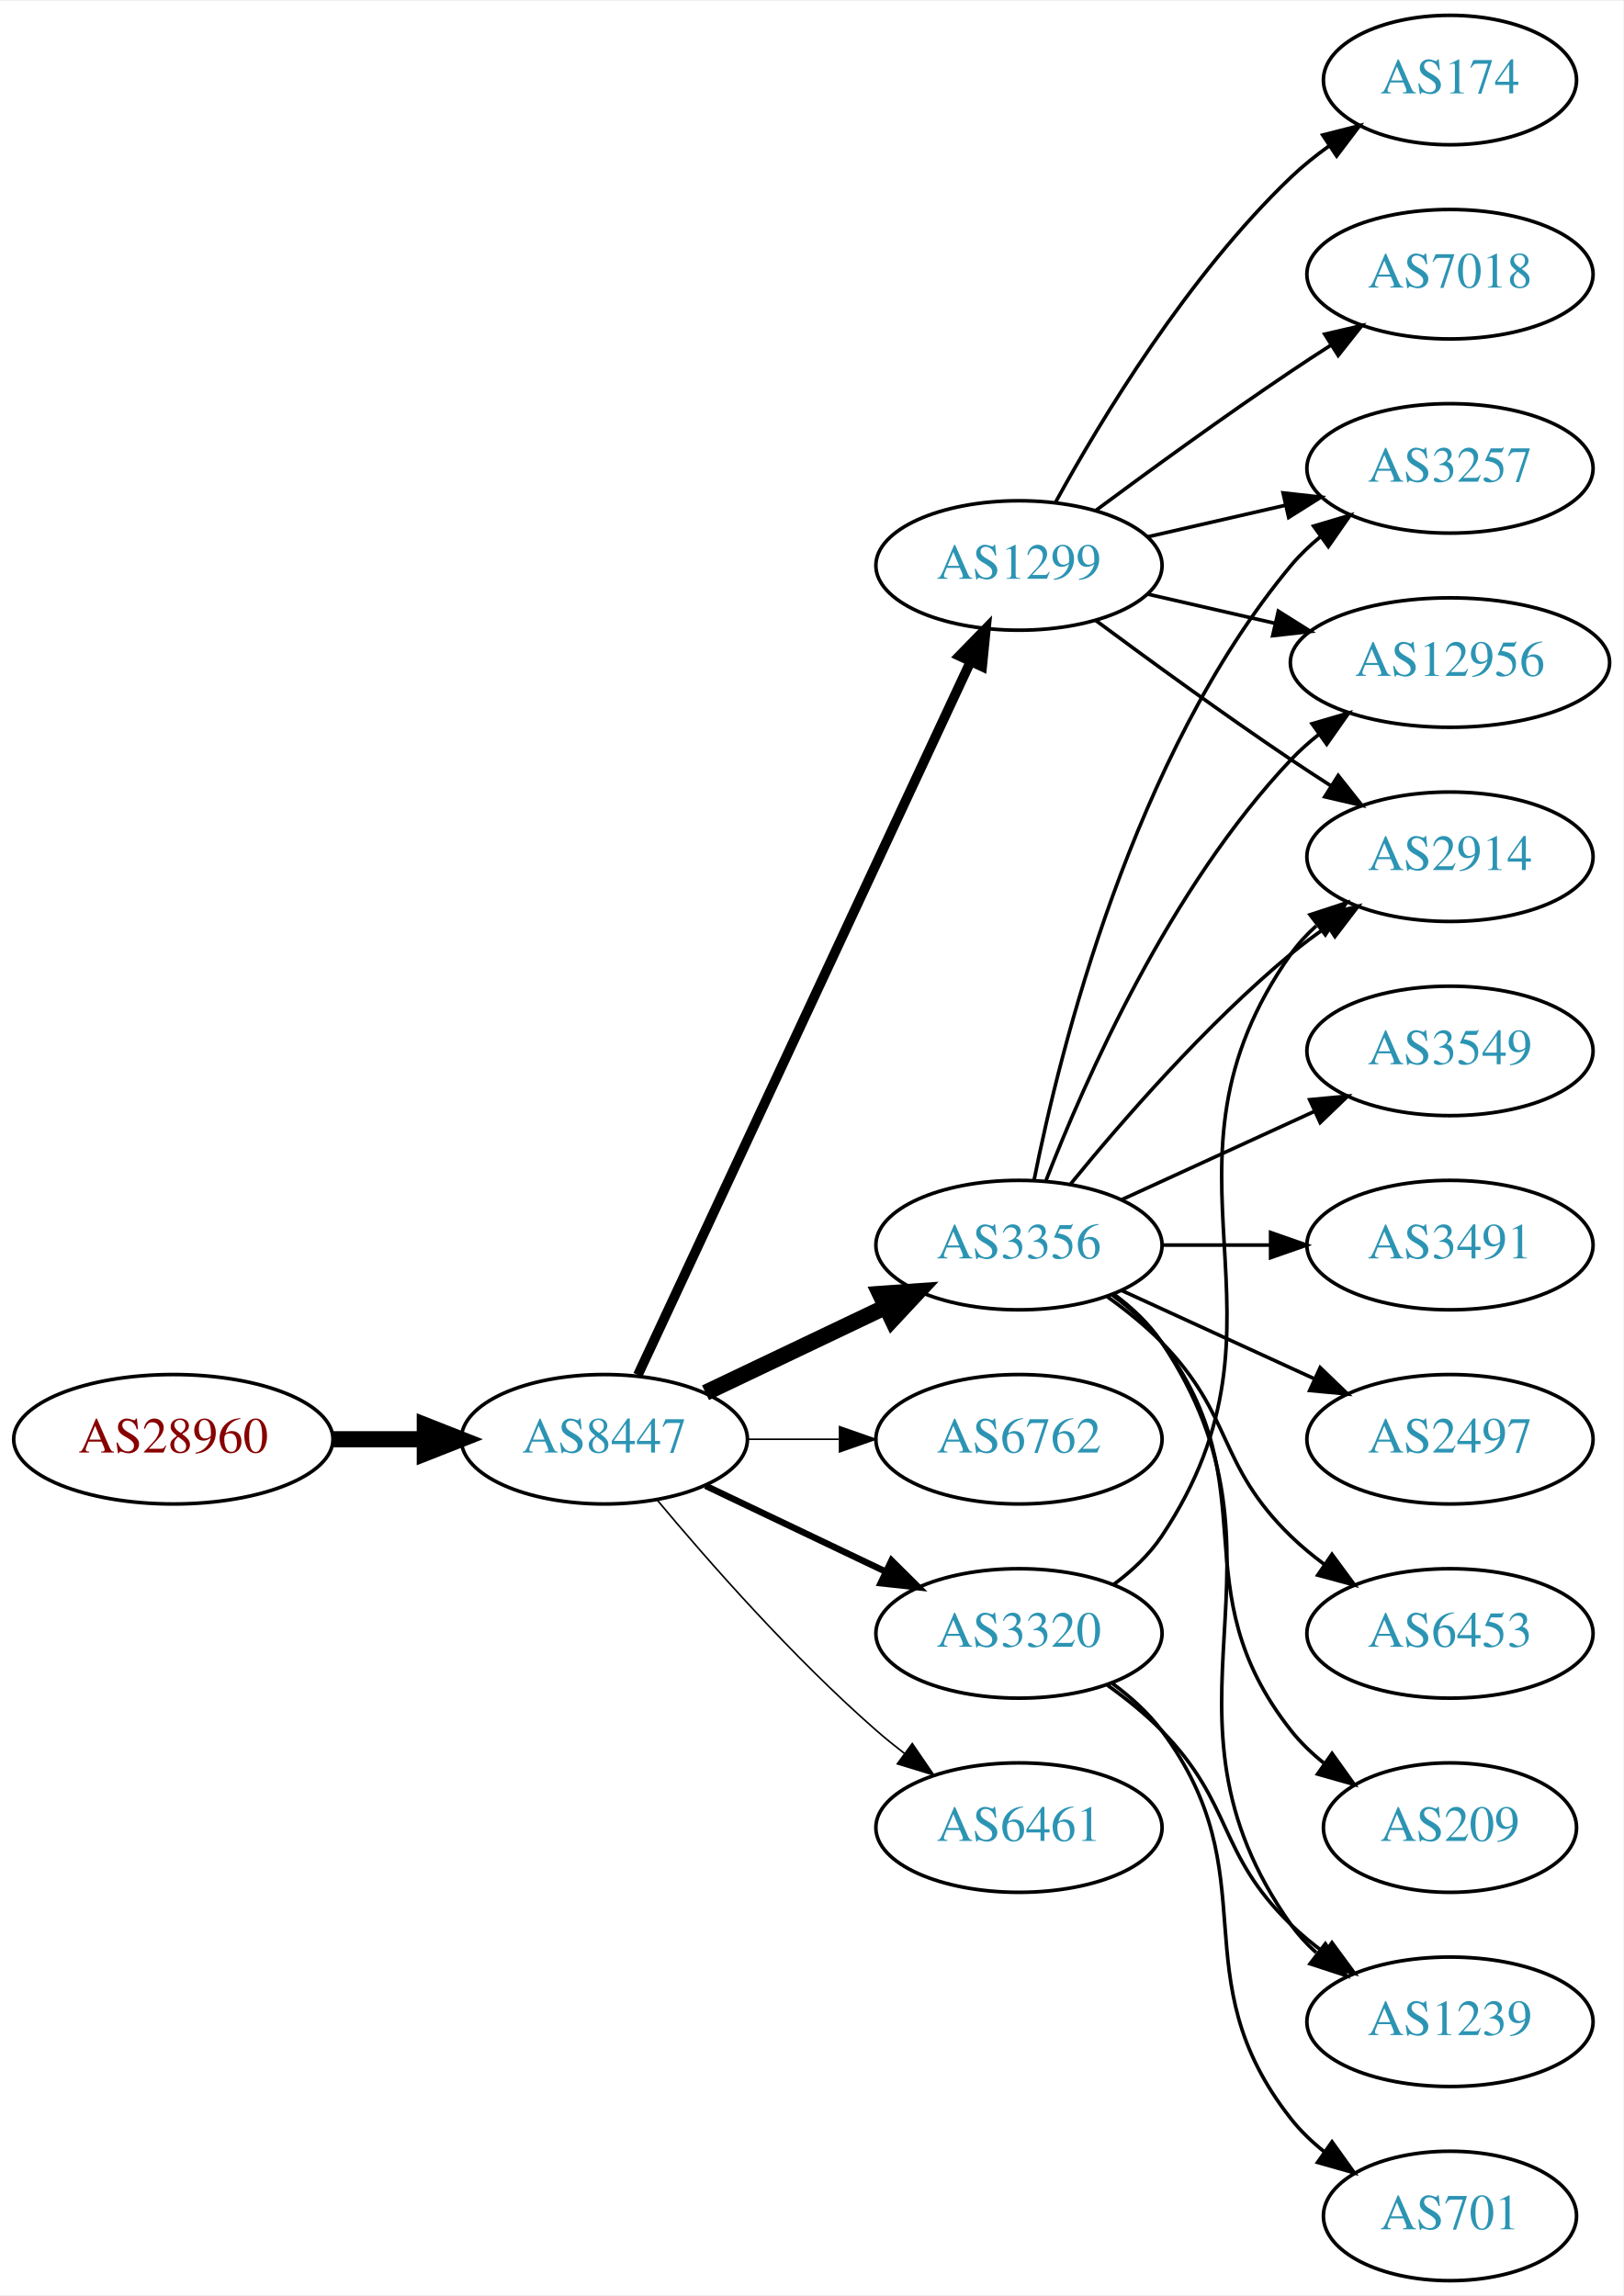
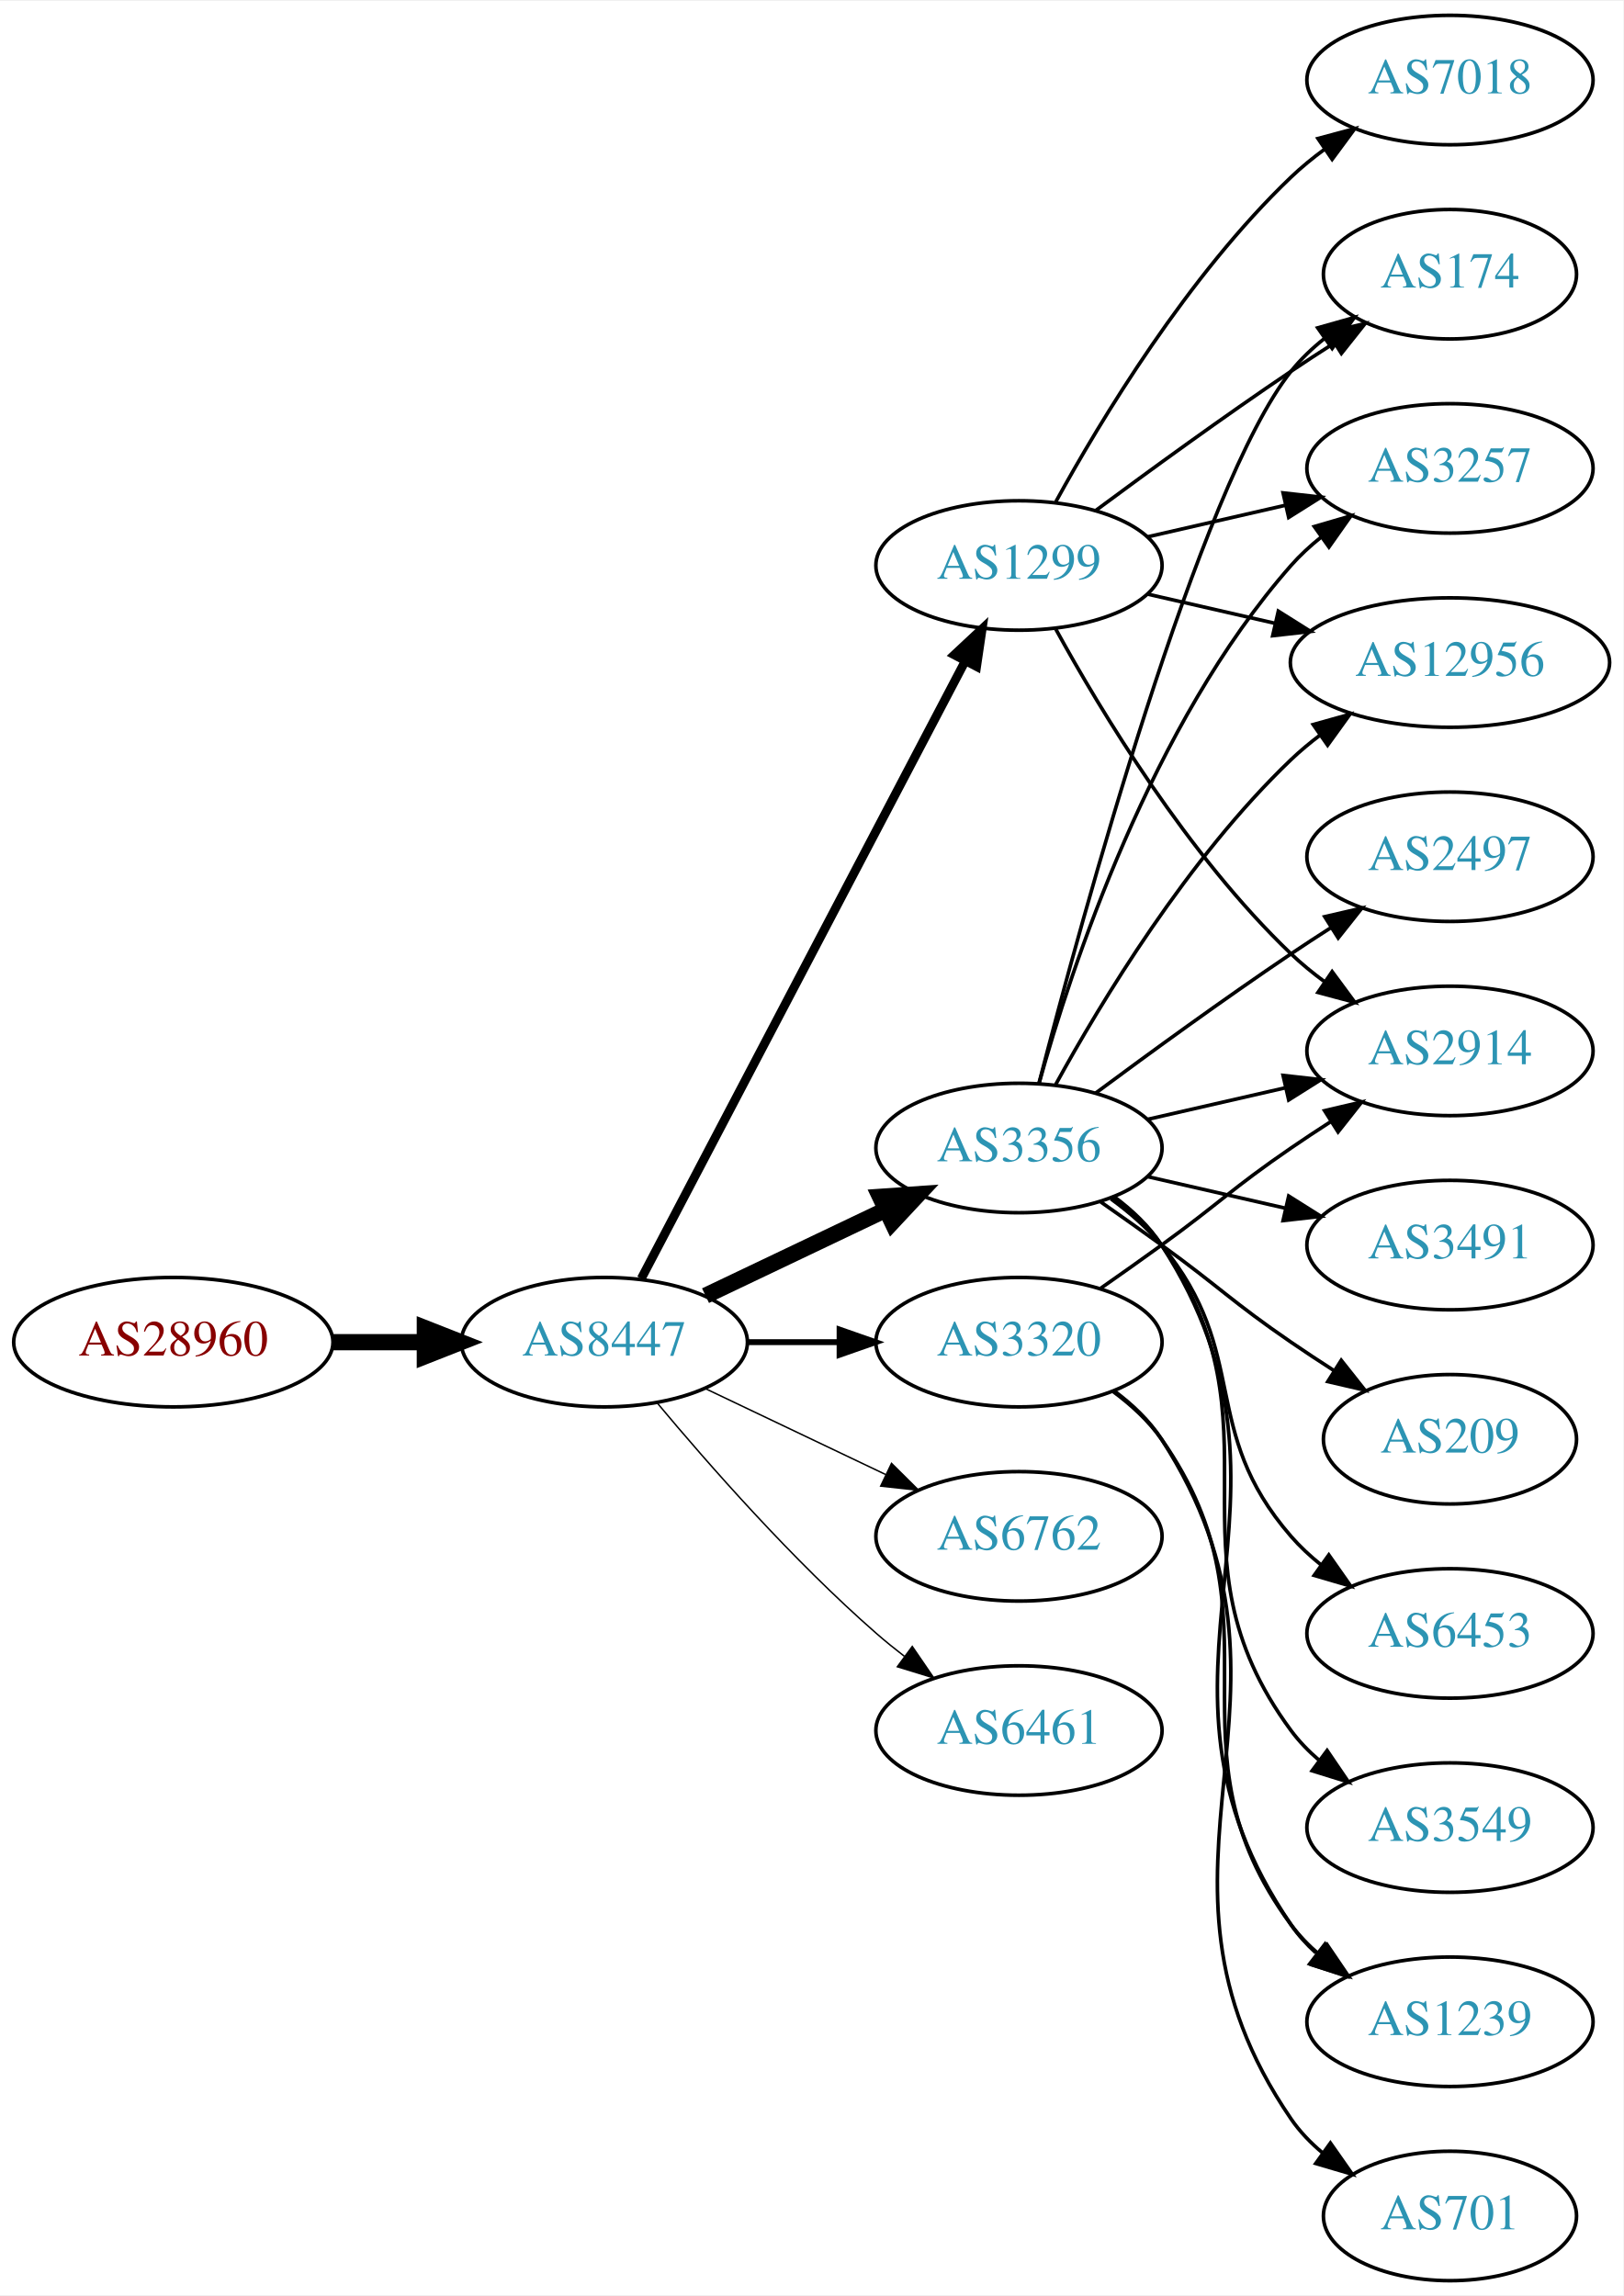
<svg xmlns="http://www.w3.org/2000/svg" xmlns:xlink="http://www.w3.org/1999/xlink" width="451pt" height="638pt" viewBox="0.00 0.00 451.37 638.00">
  <g id="graph0" class="graph" transform="scale(1 1) rotate(0) translate(4 634)">
    <polygon fill="white" stroke="none" points="-4,4 -4,-634 447.37,-634 447.37,4 -4,4" />
    <g id="node1" class="node">
      <g id="a_node1">
        <a xlink:href="/asn/28960" xlink:title="AS28960 ~ Drei-Banken-EDV GmbH [AT]">
-           <ellipse fill="#ffffff" stroke="black" cx="44.196" cy="-234" rx="44.393" ry="18" />
-           <text text-anchor="middle" x="44.196" y="-230.3" font-family="Times,serif" font-size="14.00" fill="#880000">AS28960</text>
+           <ellipse fill="#ffffff" stroke="black" cx="44.196" cy="-261" rx="44.393" ry="18" />
+           <text text-anchor="middle" x="44.196" y="-257.3" font-family="Times,serif" font-size="14.00" fill="#880000">AS28960</text>
        </a>
      </g>
    </g>
    <g id="node2" class="node">
      <g id="a_node2">
        <a xlink:href="/asn/8447" xlink:title="AS8447 ~ A1 Telekom Austria AG [AT]">
-           <ellipse fill="#ffffff" stroke="black" cx="164.039" cy="-234" rx="39.794" ry="18" />
-           <text text-anchor="middle" x="164.039" y="-230.3" font-family="Times,serif" font-size="14.00" fill="#2c94b3">AS8447</text>
+           <ellipse fill="#ffffff" stroke="black" cx="164.039" cy="-261" rx="39.794" ry="18" />
+           <text text-anchor="middle" x="164.039" y="-257.3" font-family="Times,serif" font-size="14.00" fill="#2c94b3">AS8447</text>
        </a>
      </g>
    </g>
    <g id="edge1" class="edge">
-       <path fill="none" stroke="black" stroke-width="4.5" d="M88.407,-234C96.72,-234 105.482,-234 113.965,-234" />
-       <polygon fill="black" stroke="black" stroke-width="4.5" points="114.123,-237.938 124.123,-234 114.123,-230.063 114.123,-237.938" />
+       <path fill="none" stroke="black" stroke-width="4.5" d="M88.407,-261C96.72,-261 105.482,-261 113.965,-261" />
+       <polygon fill="black" stroke="black" stroke-width="4.5" points="114.123,-264.938 124.123,-261 114.123,-257.063 114.123,-264.938" />
    </g>
    <g id="node3" class="node">
      <g id="a_node3">
+         <a xlink:href="/asn/3356" xlink:title="AS3356 ~ Level 3 Parent, LLC [US]">
+           <ellipse fill="#ffffff" stroke="black" cx="279.332" cy="-315" rx="39.794" ry="18" />
+           <text text-anchor="middle" x="279.332" y="-311.3" font-family="Times,serif" font-size="14.00" fill="#2c94b3">AS3356</text>
+         </a>
+       </g>
+     </g>
+     <g id="edge2" class="edge">
+       <path fill="none" stroke="black" stroke-width="4.5" d="M192.175,-273.934C207.169,-281.081 225.99,-290.052 242.213,-297.785" />
+       <polygon fill="black" stroke="black" stroke-width="4.5" points="240.695,-301.423 251.417,-302.171 244.084,-294.314 240.695,-301.423" />
+     </g>
+     <g id="node4" class="node">
+       <g id="a_node4">
        <a xlink:href="/asn/1299" xlink:title="AS1299 ~ Telia Carrier [EU]">
          <ellipse fill="#ffffff" stroke="black" cx="279.332" cy="-477" rx="39.794" ry="18" />
          <text text-anchor="middle" x="279.332" y="-473.3" font-family="Times,serif" font-size="14.00" fill="#2c94b3">AS1299</text>
        </a>
      </g>
    </g>
-     <g id="edge2" class="edge">
-       <path fill="none" stroke="black" stroke-width="2.7" d="M173.369,-251.868C193.059,-294.101 242.559,-400.272 265.849,-450.227" />
-       <polygon fill="black" stroke="black" stroke-width="2.7" points="262.744,-451.849 270.141,-459.433 269.088,-448.891 262.744,-451.849" />
-     </g>
-     <g id="node4" class="node">
-       <g id="a_node4">
-         <a xlink:href="/asn/3356" xlink:title="AS3356 ~ Level 3 Parent, LLC [US]">
-           <ellipse fill="#ffffff" stroke="black" cx="279.332" cy="-288" rx="39.794" ry="18" />
-           <text text-anchor="middle" x="279.332" y="-284.3" font-family="Times,serif" font-size="14.00" fill="#2c94b3">AS3356</text>
-         </a>
-       </g>
-     </g>
    <g id="edge3" class="edge">
-       <path fill="none" stroke="black" stroke-width="4.5" d="M192.175,-246.934C207.169,-254.081 225.99,-263.052 242.213,-270.785" />
-       <polygon fill="black" stroke="black" stroke-width="4.5" points="240.695,-274.423 251.417,-275.171 244.084,-267.314 240.695,-274.423" />
+       <path fill="none" stroke="black" stroke-width="2.455" d="M174.31,-278.676C194.151,-316.505 240.829,-405.499 264.316,-450.278" />
+       <polygon fill="black" stroke="black" stroke-width="2.455" points="261.347,-452.152 269.091,-459.383 267.546,-448.901 261.347,-452.152" />
    </g>
    <g id="node5" class="node">
      <g id="a_node5">
        <a xlink:href="/asn/6762" xlink:title="AS6762 ~ TELECOM ITALIA SPARKLE S.p.A. [IT]">
-           <ellipse fill="#ffffff" stroke="black" cx="279.332" cy="-234" rx="39.794" ry="18" />
-           <text text-anchor="middle" x="279.332" y="-230.3" font-family="Times,serif" font-size="14.00" fill="#2c94b3">AS6762</text>
+           <ellipse fill="#ffffff" stroke="black" cx="279.332" cy="-207" rx="39.794" ry="18" />
+           <text text-anchor="middle" x="279.332" y="-203.3" font-family="Times,serif" font-size="14.00" fill="#2c94b3">AS6762</text>
        </a>
      </g>
    </g>
    <g id="edge4" class="edge">
-       <path fill="none" stroke="black" stroke-width="0.45" d="M203.711,-234C211.914,-234 220.678,-234 229.21,-234" />
-       <polygon fill="black" stroke="black" stroke-width="0.45" points="229.449,-237.5 239.449,-234 229.449,-230.5 229.449,-237.5" />
+       <path fill="none" stroke="black" stroke-width="0.409" d="M192.175,-248.066C207.169,-240.919 225.99,-231.948 242.213,-224.215" />
+       <polygon fill="black" stroke="black" stroke-width="0.409" points="243.895,-227.291 251.417,-219.829 240.884,-220.972 243.895,-227.291" />
    </g>
    <g id="node6" class="node">
      <g id="a_node6">
-         <a xlink:href="/asn/3320" xlink:title="AS3320 ~ DTAG [DE]">
-           <ellipse fill="#ffffff" stroke="black" cx="279.332" cy="-180" rx="39.794" ry="18" />
-           <text text-anchor="middle" x="279.332" y="-176.3" font-family="Times,serif" font-size="14.00" fill="#2c94b3">AS3320</text>
+         <a xlink:href="/asn/6461" xlink:title="AS6461 ~ Zayo Bandwidth [US]">
+           <ellipse fill="#ffffff" stroke="black" cx="279.332" cy="-153" rx="39.794" ry="18" />
+           <text text-anchor="middle" x="279.332" y="-149.3" font-family="Times,serif" font-size="14.00" fill="#2c94b3">AS6461</text>
        </a>
      </g>
    </g>
    <g id="edge5" class="edge">
-       <path fill="none" stroke="black" stroke-width="1.8" d="M192.175,-221.066C207.169,-213.919 225.99,-204.948 242.213,-197.215" />
-       <polygon fill="black" stroke="black" stroke-width="1.8" points="243.895,-200.291 251.417,-192.829 240.884,-193.972 243.895,-200.291" />
+       <path fill="none" stroke="black" stroke-width="0.409" d="M178.669,-244.183C192.951,-227.071 216.498,-200.255 239.685,-180 242.151,-177.846 244.789,-175.706 247.487,-173.628" />
+       <polygon fill="black" stroke="black" stroke-width="0.409" points="249.66,-176.375 255.641,-167.63 245.512,-170.736 249.66,-176.375" />
    </g>
    <g id="node7" class="node">
      <g id="a_node7">
-         <a xlink:href="/asn/6461" xlink:title="AS6461 ~ Zayo Bandwidth [US]">
-           <ellipse fill="#ffffff" stroke="black" cx="279.332" cy="-126" rx="39.794" ry="18" />
-           <text text-anchor="middle" x="279.332" y="-122.3" font-family="Times,serif" font-size="14.00" fill="#2c94b3">AS6461</text>
+         <a xlink:href="/asn/3320" xlink:title="AS3320 ~ DTAG [DE]">
+           <ellipse fill="#ffffff" stroke="black" cx="279.332" cy="-261" rx="39.794" ry="18" />
+           <text text-anchor="middle" x="279.332" y="-257.3" font-family="Times,serif" font-size="14.00" fill="#2c94b3">AS3320</text>
        </a>
      </g>
    </g>
    <g id="edge6" class="edge">
-       <path fill="none" stroke="black" stroke-width="0.45" d="M178.669,-217.183C192.951,-200.071 216.498,-173.255 239.685,-153 242.151,-150.846 244.789,-148.706 247.487,-146.628" />
-       <polygon fill="black" stroke="black" stroke-width="0.45" points="249.66,-149.375 255.641,-140.63 245.512,-143.736 249.66,-149.375" />
+       <path fill="none" stroke="black" stroke-width="1.636" d="M203.711,-261C211.914,-261 220.678,-261 229.21,-261" />
+       <polygon fill="black" stroke="black" stroke-width="1.636" points="229.449,-264.5 239.449,-261 229.449,-257.5 229.449,-264.5" />
    </g>
    <g id="node8" class="node">
      <g id="a_node8">
-         <a xlink:href="/asn/174" xlink:title="AS174 ~ Cogent Communications [US]">
-           <ellipse fill="#ffffff" stroke="black" cx="399.174" cy="-612" rx="35.194" ry="18" />
-           <text text-anchor="middle" x="399.174" y="-608.3" font-family="Times,serif" font-size="14.00" fill="#2c94b3">AS174</text>
+         <a xlink:href="/asn/2497" xlink:title="AS2497 ~ Internet Initiative Japan Inc. [JP]">
+           <ellipse fill="#ffffff" stroke="black" cx="399.174" cy="-396" rx="39.794" ry="18" />
+           <text text-anchor="middle" x="399.174" y="-392.3" font-family="Times,serif" font-size="14.00" fill="#2c94b3">AS2497</text>
        </a>
      </g>
    </g>
    <g id="edge7" class="edge">
-       <path fill="none" stroke="black" d="M289.573,-494.713C302.118,-517.561 326.295,-557.611 354.978,-585 358.232,-588.107 361.899,-591.046 365.685,-593.76" />
-       <polygon fill="black" stroke="black" points="363.788,-596.701 374.054,-599.322 367.663,-590.872 363.788,-596.701" />
+       <path fill="none" stroke="black" d="M300.662,-330.277C315.524,-341.304 336.269,-356.407 354.978,-369 358.527,-371.389 362.277,-373.839 366.026,-376.242" />
+       <polygon fill="black" stroke="black" points="364.352,-379.325 374.674,-381.712 368.094,-373.409 364.352,-379.325" />
    </g>
    <g id="node9" class="node">
      <g id="a_node9">
+         <a xlink:href="/asn/174" xlink:title="AS174 ~ Cogent Communications [US]">
+           <ellipse fill="#ffffff" stroke="black" cx="399.174" cy="-558" rx="35.194" ry="18" />
+           <text text-anchor="middle" x="399.174" y="-554.3" font-family="Times,serif" font-size="14.00" fill="#2c94b3">AS174</text>
+         </a>
+       </g>
+     </g>
+     <g id="edge8" class="edge">
+       <path fill="none" stroke="black" d="M284.849,-332.842C296.699,-378.647 329.522,-499.03 354.978,-531 357.643,-534.347 360.843,-537.393 364.281,-540.132" />
+       <polygon fill="black" stroke="black" points="362.398,-543.087 372.595,-545.965 366.419,-537.357 362.398,-543.087" />
+     </g>
+     <g id="node10" class="node">
+       <g id="a_node10">
+         <a xlink:href="/asn/3491" xlink:title="AS3491 ~ PCCW Global, Inc. [US]">
+           <ellipse fill="#ffffff" stroke="black" cx="399.174" cy="-288" rx="39.794" ry="18" />
+           <text text-anchor="middle" x="399.174" y="-284.3" font-family="Times,serif" font-size="14.00" fill="#2c94b3">AS3491</text>
+         </a>
+       </g>
+     </g>
+     <g id="edge9" class="edge">
+       <path fill="none" stroke="black" d="M315.051,-307.045C327.051,-304.296 340.672,-301.175 353.364,-298.267" />
+       <polygon fill="black" stroke="black" points="354.33,-301.636 363.296,-295.991 352.767,-294.813 354.33,-301.636" />
+     </g>
+     <g id="node11" class="node">
+       <g id="a_node11">
+         <a xlink:href="/asn/209" xlink:title="AS209 ~ CenturyLink Communications, LLC [US]">
+           <ellipse fill="#ffffff" stroke="black" cx="399.174" cy="-234" rx="35.194" ry="18" />
+           <text text-anchor="middle" x="399.174" y="-230.3" font-family="Times,serif" font-size="14.00" fill="#2c94b3">AS209</text>
+         </a>
+       </g>
+     </g>
+     <g id="edge10" class="edge">
+       <path fill="none" stroke="black" d="M302.089,-299.991C307.623,-296.121 313.542,-291.936 318.978,-288 335.178,-276.271 338.483,-272.311 354.978,-261 358.773,-258.398 362.81,-255.738 366.833,-253.151" />
+       <polygon fill="black" stroke="black" points="368.94,-255.96 375.521,-247.657 365.199,-250.044 368.94,-255.96" />
+     </g>
+     <g id="node12" class="node">
+       <g id="a_node12">
+         <a xlink:href="/asn/1239" xlink:title="AS1239 ~ Sprint [US]">
+           <ellipse fill="#ffffff" stroke="black" cx="399.174" cy="-72" rx="39.794" ry="18" />
+           <text text-anchor="middle" x="399.174" y="-68.3" font-family="Times,serif" font-size="14.00" fill="#2c94b3">AS1239</text>
+         </a>
+       </g>
+     </g>
+     <g id="edge11" class="edge">
+       <path fill="none" stroke="black" d="M305.768,-301.47C310.818,-297.722 315.597,-293.221 318.978,-288 365.453,-216.222 306.682,-169.566 354.978,-99 356.926,-96.154 359.283,-93.548 361.879,-91.176" />
+       <polygon fill="black" stroke="black" points="364.431,-93.628 370.215,-84.751 360.158,-88.083 364.431,-93.628" />
+     </g>
+     <g id="node13" class="node">
+       <g id="a_node13">
        <a xlink:href="/asn/3257" xlink:title="AS3257 ~ GTT [DE]">
          <ellipse fill="#ffffff" stroke="black" cx="399.174" cy="-504" rx="39.794" ry="18" />
          <text text-anchor="middle" x="399.174" y="-500.3" font-family="Times,serif" font-size="14.00" fill="#2c94b3">AS3257</text>
        </a>
      </g>
    </g>
-     <g id="edge8" class="edge">
-       <path fill="none" stroke="black" d="M315.051,-484.955C327.051,-487.704 340.672,-490.825 353.364,-493.733" />
-       <polygon fill="black" stroke="black" points="352.767,-497.187 363.296,-496.009 354.33,-490.364 352.767,-497.187" />
-     </g>
-     <g id="node10" class="node">
-       <g id="a_node10">
-         <a xlink:href="/asn/2914" xlink:title="AS2914 ~ NTT America, Inc. [US]">
-           <ellipse fill="#ffffff" stroke="black" cx="399.174" cy="-396" rx="39.794" ry="18" />
-           <text text-anchor="middle" x="399.174" y="-392.3" font-family="Times,serif" font-size="14.00" fill="#2c94b3">AS2914</text>
-         </a>
-       </g>
-     </g>
-     <g id="edge9" class="edge">
-       <path fill="none" stroke="black" d="M300.662,-461.723C315.524,-450.696 336.269,-435.593 354.978,-423 358.527,-420.611 362.277,-418.161 366.026,-415.758" />
-       <polygon fill="black" stroke="black" points="368.094,-418.591 374.674,-410.288 364.352,-412.675 368.094,-418.591" />
-     </g>
-     <g id="node11" class="node">
-       <g id="a_node11">
+     <g id="edge12" class="edge">
+       <path fill="none" stroke="black" d="M284.904,-332.946C293.81,-364.995 316.094,-432.842 354.978,-477 357.462,-479.821 360.312,-482.449 363.337,-484.871" />
+       <polygon fill="black" stroke="black" points="361.455,-487.828 371.627,-490.791 365.523,-482.131 361.455,-487.828" />
+     </g>
+     <g id="node14" class="node">
+       <g id="a_node14">
        <a xlink:href="/asn/12956" xlink:title="AS12956 ~ TELXIUS [ES]">
          <ellipse fill="#ffffff" stroke="black" cx="399.174" cy="-450" rx="44.393" ry="18" />
          <text text-anchor="middle" x="399.174" y="-446.3" font-family="Times,serif" font-size="14.00" fill="#2c94b3">AS12956</text>
        </a>
      </g>
    </g>
-     <g id="edge10" class="edge">
-       <path fill="none" stroke="black" d="M315.051,-469.045C326.189,-466.493 338.725,-463.621 350.618,-460.896" />
-       <polygon fill="black" stroke="black" points="351.446,-464.297 360.412,-458.652 349.883,-457.474 351.446,-464.297" />
-     </g>
-     <g id="node12" class="node">
-       <g id="a_node12">
-         <a xlink:href="/asn/7018" xlink:title="AS7018 ~ AT&amp;T Services, Inc. [US]">
-           <ellipse fill="#ffffff" stroke="black" cx="399.174" cy="-558" rx="39.794" ry="18" />
-           <text text-anchor="middle" x="399.174" y="-554.3" font-family="Times,serif" font-size="14.00" fill="#2c94b3">AS7018</text>
-         </a>
-       </g>
-     </g>
-     <g id="edge11" class="edge">
-       <path fill="none" stroke="black" d="M300.662,-492.277C315.524,-503.304 336.269,-518.407 354.978,-531 358.527,-533.389 362.277,-535.839 366.026,-538.242" />
-       <polygon fill="black" stroke="black" points="364.352,-541.325 374.674,-543.712 368.094,-535.409 364.352,-541.325" />
-     </g>
-     <g id="edge15" class="edge">
-       <path fill="none" stroke="black" d="M283.53,-306.073C290.694,-342.141 310.968,-424.125 354.978,-477 357.383,-479.889 360.179,-482.563 363.172,-485.013" />
-       <polygon fill="black" stroke="black" points="361.26,-487.95 371.415,-490.973 365.361,-482.277 361.26,-487.95" />
-     </g>
-     <g id="edge18" class="edge">
-       <path fill="none" stroke="black" d="M293.751,-305.065C307.865,-322.375 331.28,-349.345 354.978,-369 358.194,-371.668 361.695,-374.27 365.265,-376.741" />
-       <polygon fill="black" stroke="black" points="363.343,-379.666 373.622,-382.236 367.189,-373.817 363.343,-379.666" />
-     </g>
-     <g id="edge12" class="edge">
-       <path fill="none" stroke="black" d="M286.855,-305.994C297.605,-333.728 321.262,-387.429 354.978,-423 357.362,-425.515 360.029,-427.893 362.835,-430.117" />
-       <polygon fill="black" stroke="black" points="360.828,-432.985 370.997,-435.961 364.904,-427.293 360.828,-432.985" />
-     </g>
-     <g id="node13" class="node">
-       <g id="a_node13">
-         <a xlink:href="/asn/3549" xlink:title="AS3549 ~ Level 3 Parent, LLC [US]">
-           <ellipse fill="#ffffff" stroke="black" cx="399.174" cy="-342" rx="39.794" ry="18" />
-           <text text-anchor="middle" x="399.174" y="-338.3" font-family="Times,serif" font-size="14.00" fill="#2c94b3">AS3549</text>
-         </a>
-       </g>
-     </g>
    <g id="edge13" class="edge">
-       <path fill="none" stroke="black" d="M307.96,-300.661C323.917,-307.973 344.188,-317.261 361.471,-325.181" />
-       <polygon fill="black" stroke="black" points="360.169,-328.435 370.718,-329.419 363.085,-322.071 360.169,-328.435" />
-     </g>
-     <g id="node14" class="node">
-       <g id="a_node14">
-         <a xlink:href="/asn/3491" xlink:title="AS3491 ~ PCCW Global, Inc. [US]">
-           <ellipse fill="#ffffff" stroke="black" cx="399.174" cy="-288" rx="39.794" ry="18" />
-           <text text-anchor="middle" x="399.174" y="-284.3" font-family="Times,serif" font-size="14.00" fill="#2c94b3">AS3491</text>
-         </a>
-       </g>
-     </g>
-     <g id="edge14" class="edge">
-       <path fill="none" stroke="black" d="M319.244,-288C328.798,-288 339.147,-288 349.11,-288" />
-       <polygon fill="black" stroke="black" points="349.302,-291.5 359.302,-288 349.302,-284.5 349.302,-291.5" />
+       <path fill="none" stroke="black" d="M289.573,-332.713C302.118,-355.561 326.295,-395.611 354.978,-423 357.485,-425.393 360.236,-427.687 363.098,-429.855" />
+       <polygon fill="black" stroke="black" points="361.145,-432.759 371.349,-435.61 365.15,-427.018 361.145,-432.759" />
    </g>
    <g id="node15" class="node">
      <g id="a_node15">
-         <a xlink:href="/asn/2497" xlink:title="AS2497 ~ Internet Initiative Japan Inc. [JP]">
-           <ellipse fill="#ffffff" stroke="black" cx="399.174" cy="-234" rx="39.794" ry="18" />
-           <text text-anchor="middle" x="399.174" y="-230.3" font-family="Times,serif" font-size="14.00" fill="#2c94b3">AS2497</text>
-         </a>
-       </g>
-     </g>
-     <g id="edge16" class="edge">
-       <path fill="none" stroke="black" d="M307.96,-275.339C323.917,-268.027 344.188,-258.739 361.471,-250.819" />
-       <polygon fill="black" stroke="black" points="363.085,-253.929 370.718,-246.581 360.169,-247.565 363.085,-253.929" />
-     </g>
-     <g id="node16" class="node">
-       <g id="a_node16">
        <a xlink:href="/asn/6453" xlink:title="AS6453 ~ TATA COMMUNICATIONS (AMERICA) INC [US]">
          <ellipse fill="#ffffff" stroke="black" cx="399.174" cy="-180" rx="39.794" ry="18" />
          <text text-anchor="middle" x="399.174" y="-176.3" font-family="Times,serif" font-size="14.00" fill="#2c94b3">AS6453</text>
        </a>
      </g>
    </g>
-     <g id="edge17" class="edge">
-       <path fill="none" stroke="black" d="M303.926,-273.611C309.182,-269.852 314.513,-265.563 318.978,-261 339.151,-240.383 334.285,-227.094 354.978,-207 357.823,-204.237 360.997,-201.614 364.297,-199.166" />
-       <polygon fill="black" stroke="black" points="366.363,-201.994 372.645,-193.462 362.414,-196.214 366.363,-201.994" />
+     <g id="edge14" class="edge">
+       <path fill="none" stroke="black" d="M304.912,-300.844C310.007,-297.128 315.02,-292.799 318.978,-288 344.043,-257.606 329.144,-236.742 354.978,-207 357.443,-204.162 360.28,-201.523 363.297,-199.094" />
+       <polygon fill="black" stroke="black" points="365.484,-201.833 371.575,-193.164 361.408,-196.142 365.484,-201.833" />
+     </g>
+     <g id="node16" class="node">
+       <g id="a_node16">
+         <a xlink:href="/asn/3549" xlink:title="AS3549 ~ Level 3 Parent, LLC [US]">
+           <ellipse fill="#ffffff" stroke="black" cx="399.174" cy="-126" rx="39.794" ry="18" />
+           <text text-anchor="middle" x="399.174" y="-122.3" font-family="Times,serif" font-size="14.00" fill="#2c94b3">AS3549</text>
+         </a>
+       </g>
+     </g>
+     <g id="edge15" class="edge">
+       <path fill="none" stroke="black" d="M305.491,-301.284C310.555,-297.545 315.411,-293.096 318.978,-288 354.592,-237.131 318.075,-202.941 354.978,-153 357.212,-149.977 359.894,-147.214 362.815,-144.707" />
+       <polygon fill="black" stroke="black" points="365.01,-147.437 370.959,-138.669 360.841,-141.814 365.01,-147.437" />
    </g>
    <g id="node17" class="node">
      <g id="a_node17">
-         <a xlink:href="/asn/209" xlink:title="AS209 ~ CenturyLink Communications, LLC [US]">
-           <ellipse fill="#ffffff" stroke="black" cx="399.174" cy="-126" rx="35.194" ry="18" />
-           <text text-anchor="middle" x="399.174" y="-122.3" font-family="Times,serif" font-size="14.00" fill="#2c94b3">AS209</text>
-         </a>
-       </g>
+         <a xlink:href="/asn/2914" xlink:title="AS2914 ~ NTT America, Inc. [US]">
+           <ellipse fill="#ffffff" stroke="black" cx="399.174" cy="-342" rx="39.794" ry="18" />
+           <text text-anchor="middle" x="399.174" y="-338.3" font-family="Times,serif" font-size="14.00" fill="#2c94b3">AS2914</text>
+         </a>
+       </g>
+     </g>
+     <g id="edge16" class="edge">
+       <path fill="none" stroke="black" d="M315.051,-322.955C327.051,-325.704 340.672,-328.825 353.364,-331.733" />
+       <polygon fill="black" stroke="black" points="352.767,-335.187 363.296,-334.009 354.33,-328.364 352.767,-335.187" />
    </g>
    <g id="edge19" class="edge">
-       <path fill="none" stroke="black" d="M305.262,-274.118C310.338,-270.389 315.256,-265.984 318.978,-261 349.249,-220.458 323.679,-192.754 354.978,-153 357.625,-149.639 360.813,-146.583 364.245,-143.839" />
-       <polygon fill="black" stroke="black" points="366.383,-146.614 372.552,-138 362.358,-140.887 366.383,-146.614" />
+       <path fill="none" stroke="black" d="M300.662,-492.277C315.524,-503.304 336.269,-518.407 354.978,-531 358.795,-533.569 362.845,-536.21 366.876,-538.786" />
+       <polygon fill="black" stroke="black" points="365.245,-541.895 375.57,-544.271 368.98,-535.975 365.245,-541.895" />
+     </g>
+     <g id="edge18" class="edge">
+       <path fill="none" stroke="black" d="M315.051,-484.955C327.051,-487.704 340.672,-490.825 353.364,-493.733" />
+       <polygon fill="black" stroke="black" points="352.767,-497.187 363.296,-496.009 354.33,-490.364 352.767,-497.187" />
+     </g>
+     <g id="edge21" class="edge">
+       <path fill="none" stroke="black" d="M315.051,-469.045C326.189,-466.493 338.725,-463.621 350.618,-460.896" />
+       <polygon fill="black" stroke="black" points="351.446,-464.297 360.412,-458.652 349.883,-457.474 351.446,-464.297" />
+     </g>
+     <g id="edge17" class="edge">
+       <path fill="none" stroke="black" d="M289.573,-459.287C302.118,-436.439 326.295,-396.389 354.978,-369 357.846,-366.261 361.035,-363.653 364.344,-361.215" />
+       <polygon fill="black" stroke="black" points="366.407,-364.044 372.704,-355.523 362.468,-358.258 366.407,-364.044" />
    </g>
    <g id="node18" class="node">
      <g id="a_node18">
-         <a xlink:href="/asn/1239" xlink:title="AS1239 ~ Sprint [US]">
-           <ellipse fill="#ffffff" stroke="black" cx="399.174" cy="-72" rx="39.794" ry="18" />
-           <text text-anchor="middle" x="399.174" y="-68.3" font-family="Times,serif" font-size="14.00" fill="#2c94b3">AS1239</text>
+         <a xlink:href="/asn/7018" xlink:title="AS7018 ~ AT&amp;T Services, Inc. [US]">
+           <ellipse fill="#ffffff" stroke="black" cx="399.174" cy="-612" rx="39.794" ry="18" />
+           <text text-anchor="middle" x="399.174" y="-608.3" font-family="Times,serif" font-size="14.00" fill="#2c94b3">AS7018</text>
        </a>
      </g>
    </g>
    <g id="edge20" class="edge">
-       <path fill="none" stroke="black" d="M305.651,-274.393C310.707,-270.649 315.518,-266.169 318.978,-261 360.003,-199.706 312.399,-159.225 354.978,-99 356.969,-96.184 359.356,-93.599 361.972,-91.24" />
-       <polygon fill="black" stroke="black" points="364.525,-93.694 370.34,-84.838 360.271,-88.135 364.525,-93.694" />
+       <path fill="none" stroke="black" d="M289.573,-494.713C302.118,-517.561 326.295,-557.611 354.978,-585 357.846,-587.739 361.035,-590.347 364.344,-592.785" />
+       <polygon fill="black" stroke="black" points="362.468,-595.742 372.704,-598.477 366.407,-589.956 362.468,-595.742" />
    </g>
    <g id="edge22" class="edge">
-       <path fill="none" stroke="black" d="M305.651,-193.607C310.707,-197.351 315.518,-201.831 318.978,-207 360.003,-268.294 312.399,-308.775 354.978,-369 356.969,-371.816 359.356,-374.401 361.972,-376.76" />
-       <polygon fill="black" stroke="black" points="360.271,-379.865 370.34,-383.162 364.525,-374.306 360.271,-379.865" />
-     </g>
-     <g id="edge21" class="edge">
-       <path fill="none" stroke="black" d="M303.926,-165.611C309.182,-161.852 314.513,-157.563 318.978,-153 339.151,-132.383 334.285,-119.094 354.978,-99 357.823,-96.237 360.997,-93.614 364.297,-91.166" />
-       <polygon fill="black" stroke="black" points="366.363,-93.993 372.645,-85.462 362.414,-88.214 366.363,-93.993" />
+       <path fill="none" stroke="black" d="M305.491,-247.284C310.555,-243.545 315.411,-239.096 318.978,-234 354.592,-183.131 318.075,-148.941 354.978,-99 357.212,-95.977 359.894,-93.214 362.815,-90.707" />
+       <polygon fill="black" stroke="black" points="365.01,-93.437 370.959,-84.669 360.841,-87.814 365.01,-93.437" />
+     </g>
+     <g id="edge23" class="edge">
+       <path fill="none" stroke="black" d="M302.089,-276.009C307.623,-279.879 313.542,-284.064 318.978,-288 335.178,-299.729 338.483,-303.689 354.978,-315 358.506,-317.419 362.244,-319.889 365.985,-322.302" />
+       <polygon fill="black" stroke="black" points="364.307,-325.382 374.626,-327.784 368.057,-319.472 364.307,-325.382" />
    </g>
    <g id="node19" class="node">
      <g id="a_node19">
        <a xlink:href="/asn/701" xlink:title="AS701 ~ UUNET [US]">
          <ellipse fill="#ffffff" stroke="black" cx="399.174" cy="-18" rx="35.194" ry="18" />
          <text text-anchor="middle" x="399.174" y="-14.3" font-family="Times,serif" font-size="14.00" fill="#2c94b3">AS701</text>
        </a>
      </g>
    </g>
-     <g id="edge23" class="edge">
-       <path fill="none" stroke="black" d="M305.262,-166.118C310.338,-162.389 315.256,-157.984 318.978,-153 349.249,-112.458 323.679,-84.754 354.978,-45 357.625,-41.639 360.813,-38.584 364.245,-35.839" />
-       <polygon fill="black" stroke="black" points="366.383,-38.614 372.552,-30 362.358,-32.887 366.383,-38.614" />
+     <g id="edge24" class="edge">
+       <path fill="none" stroke="black" d="M305.768,-247.47C310.818,-243.722 315.597,-239.221 318.978,-234 365.453,-162.222 306.682,-115.566 354.978,-45 357.394,-41.469 360.44,-38.309 363.791,-35.505" />
+       <polygon fill="black" stroke="black" points="365.929,-38.279 372.01,-29.603 361.846,-32.593 365.929,-38.279" />
    </g>
  </g>
</svg>
